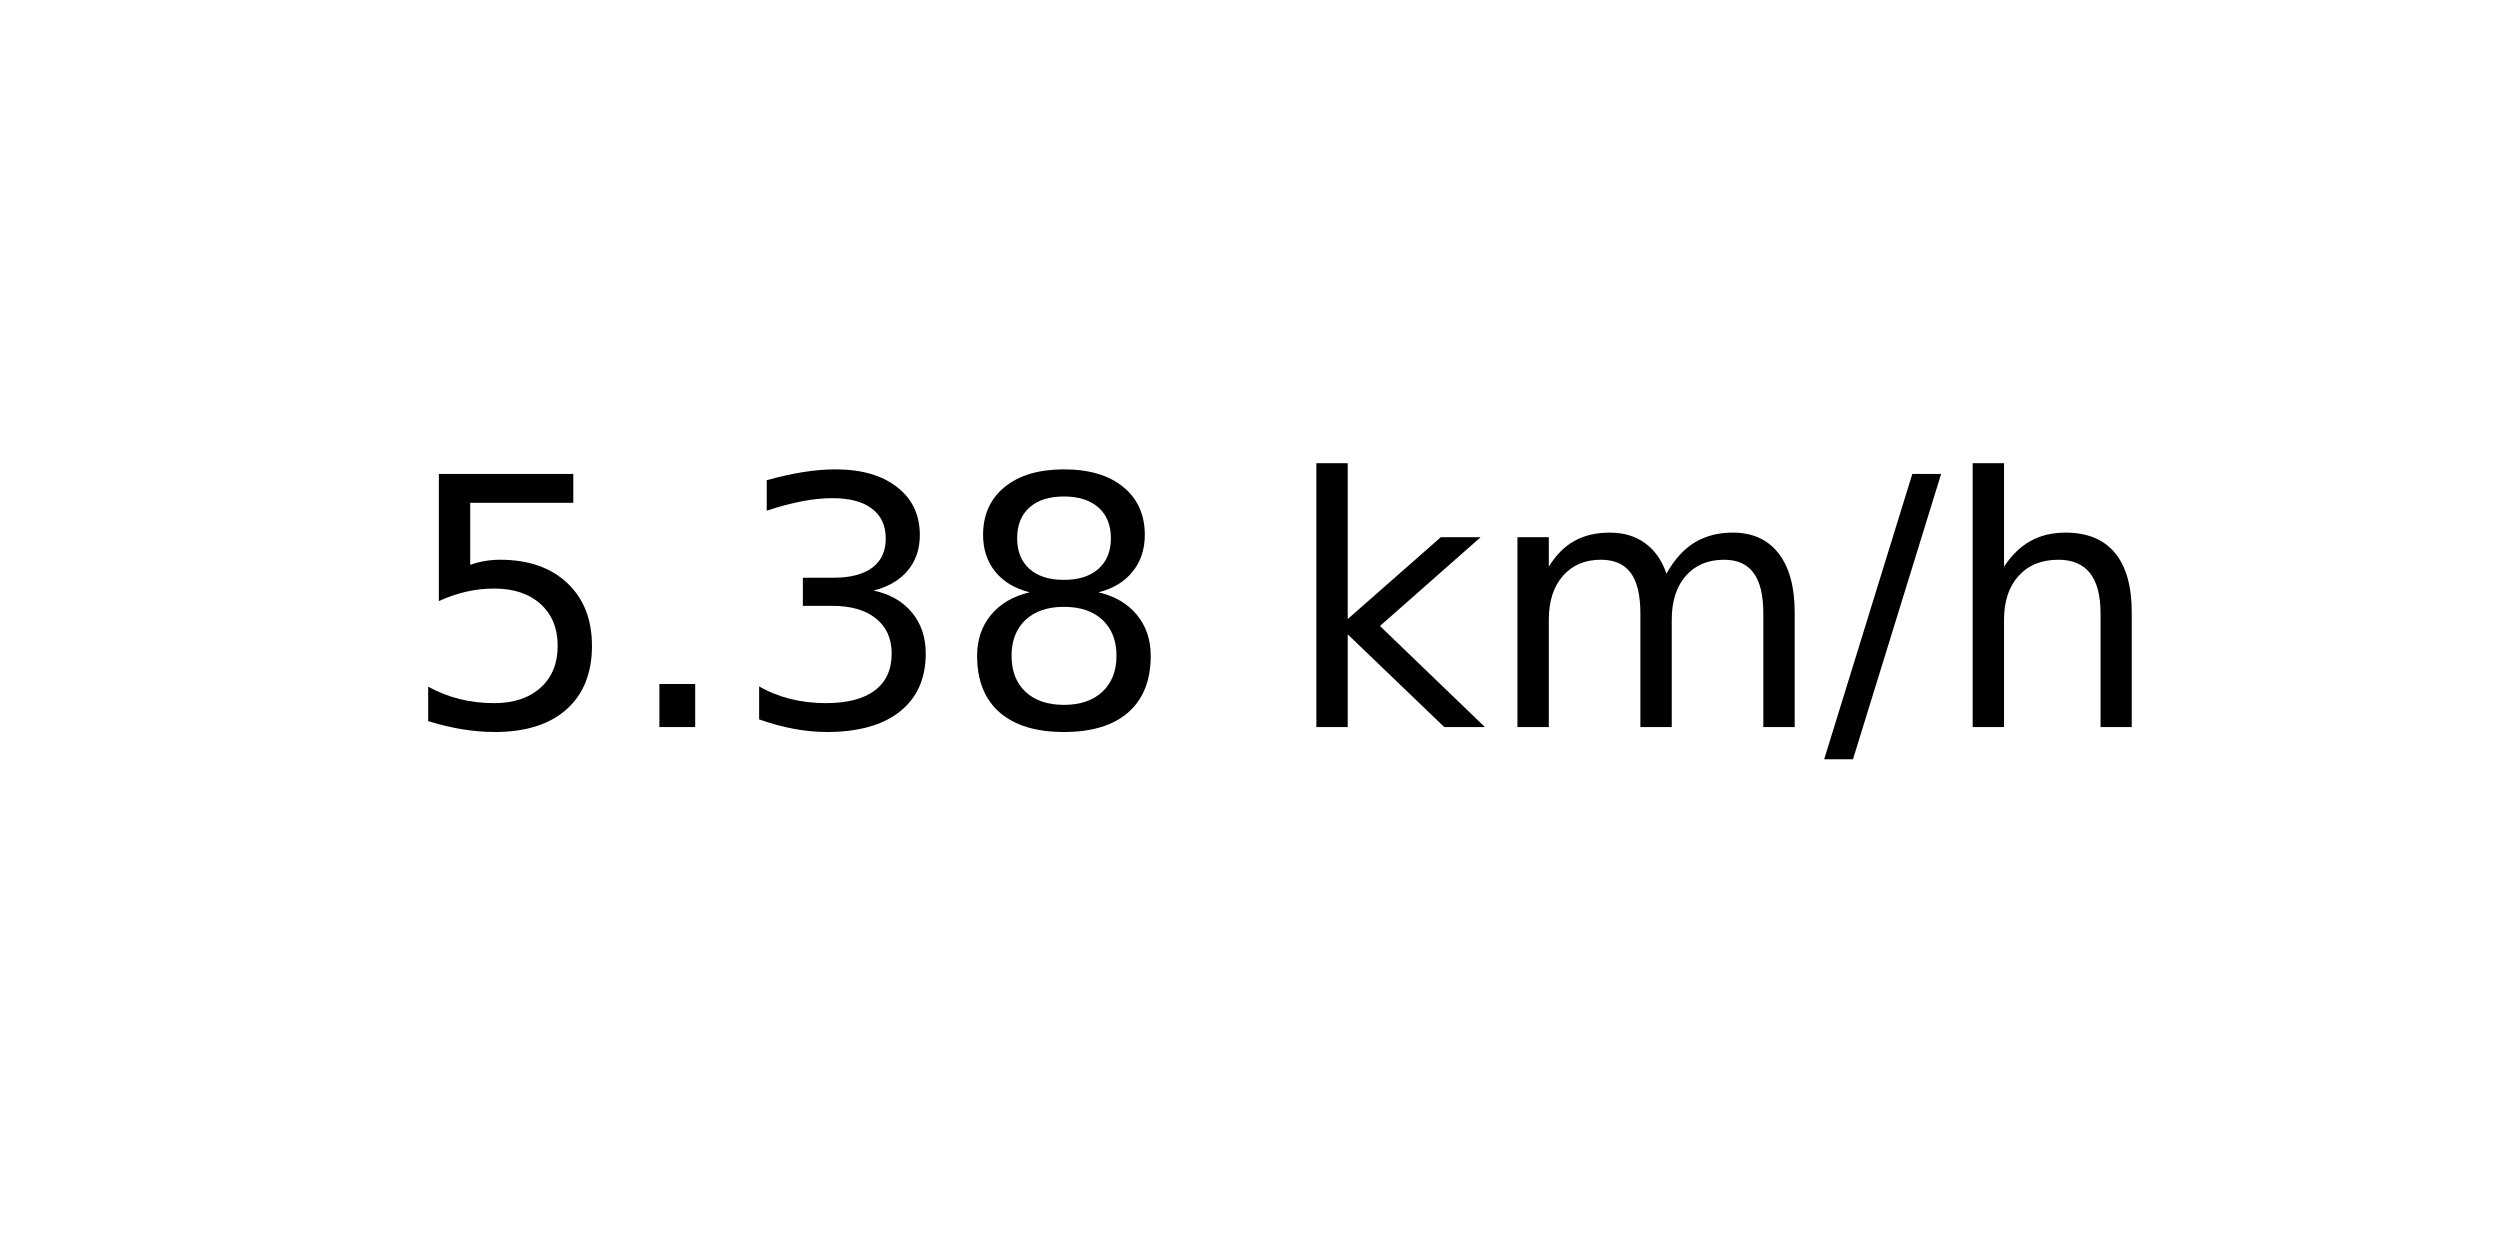
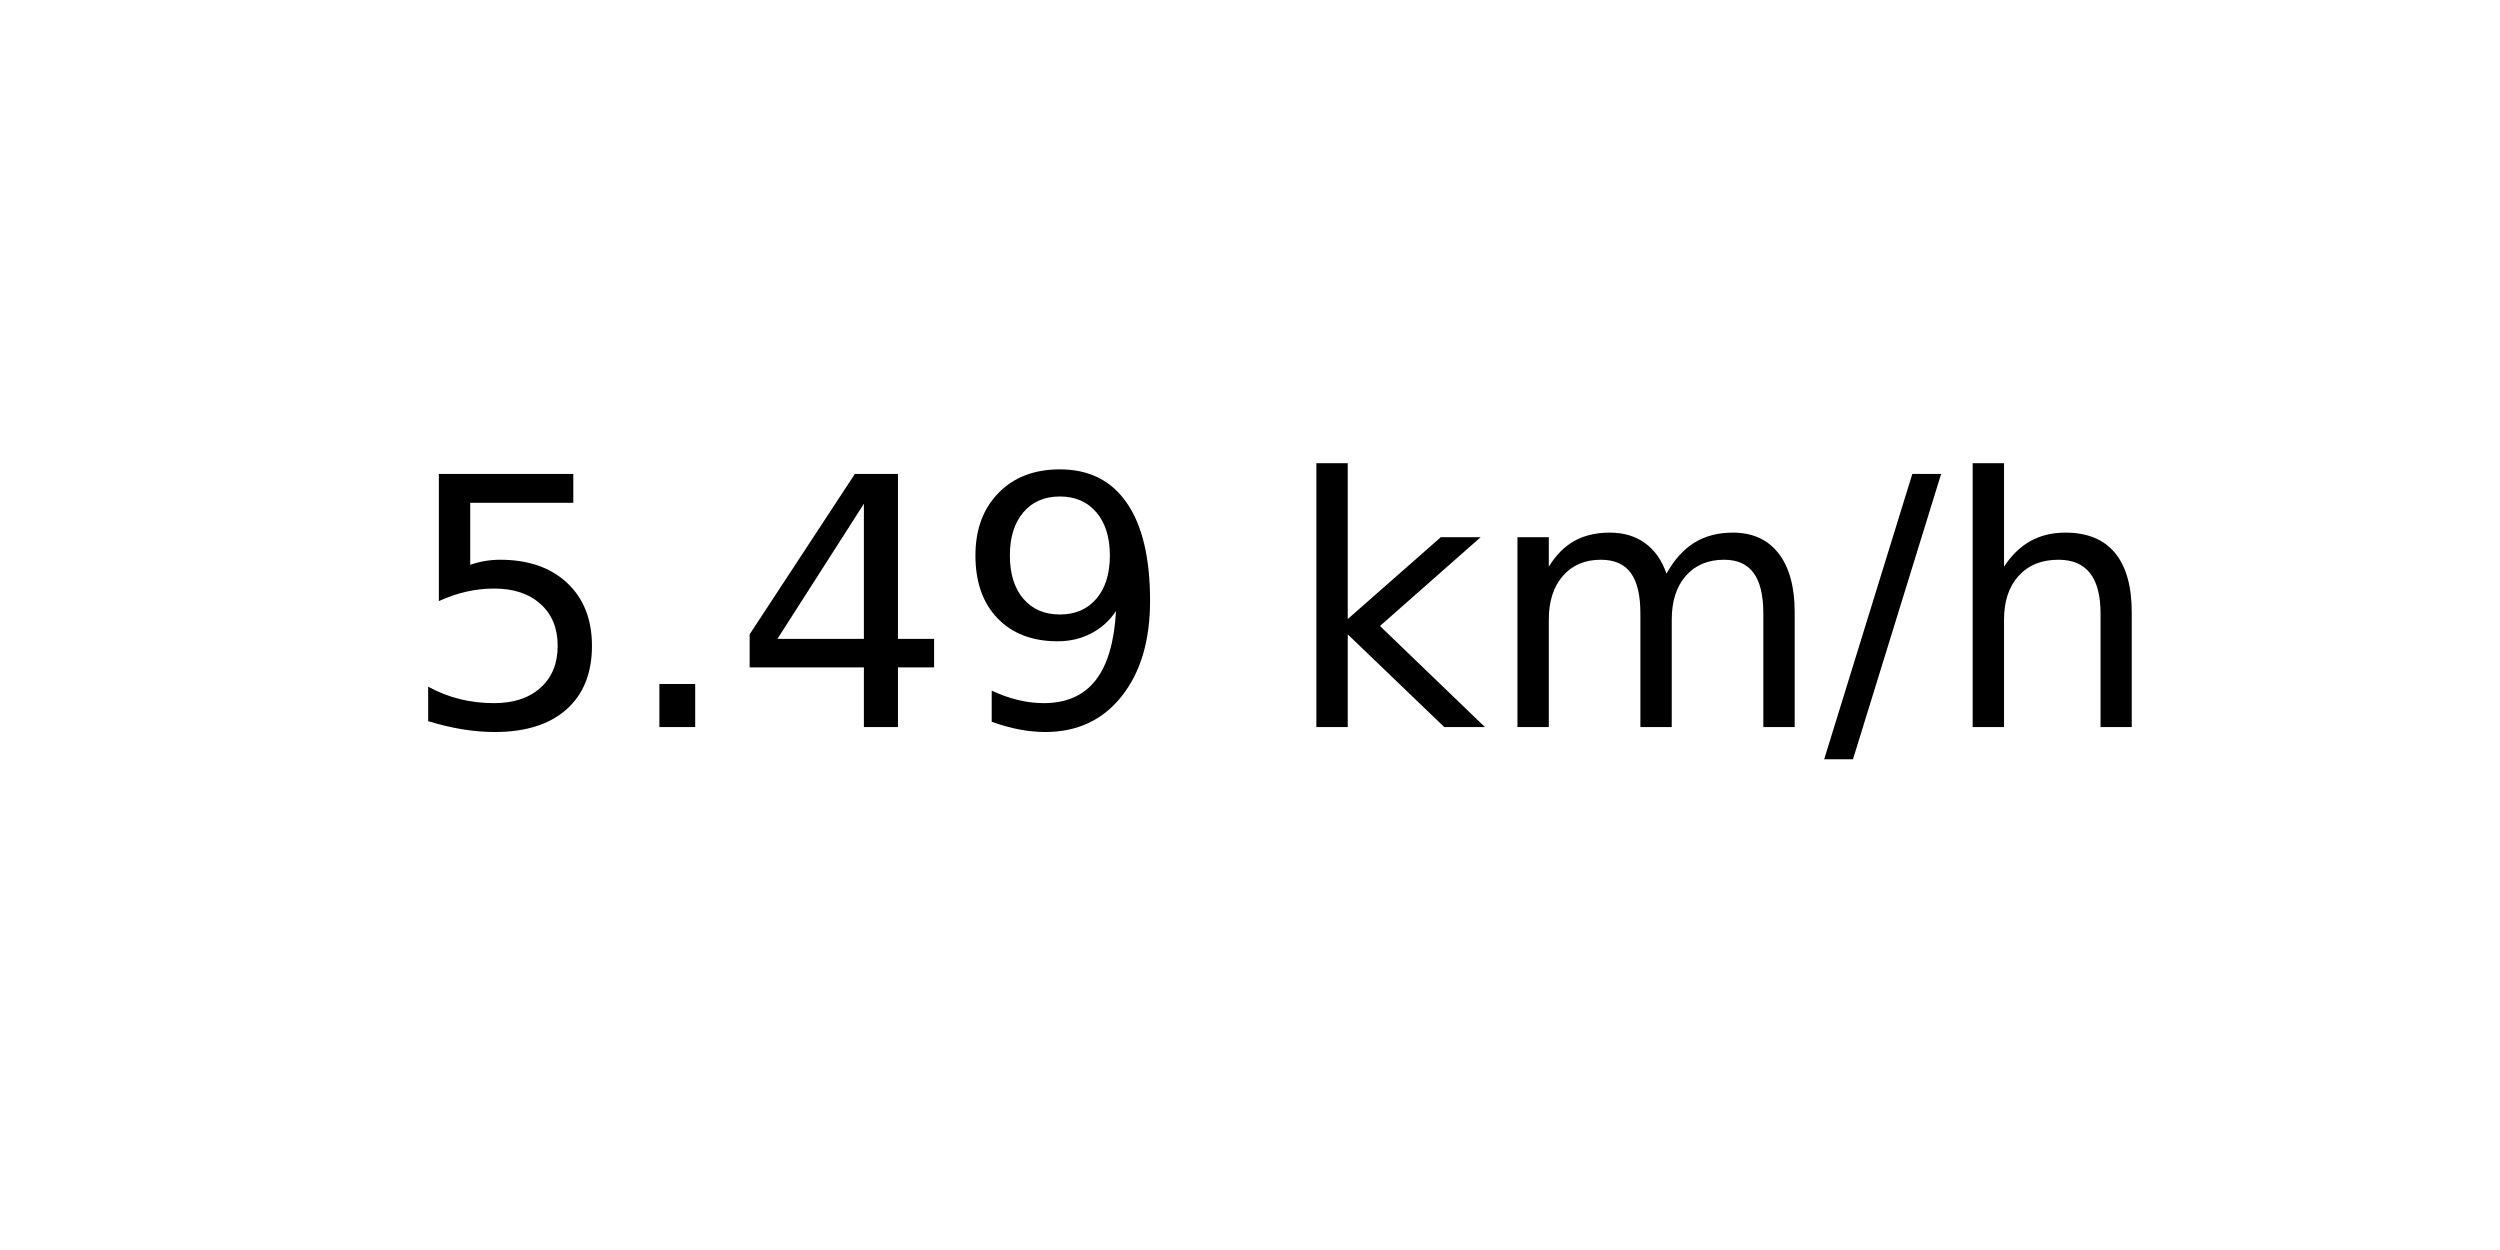
<svg xmlns="http://www.w3.org/2000/svg" xmlns:xlink="http://www.w3.org/1999/xlink" width="72pt" height="36pt" viewBox="0 0 72 36" version="1.1">
  <defs>
    <style type="text/css">*{stroke-linejoin: round; stroke-linecap: butt}</style>
  </defs>
  <g id="figure_1">
    <g id="axes_1">
      <g id="text_1">
        <g transform="translate(11.55937 20.93937) scale(0.1 -0.1)">
          <defs>
            <path id="DejaVuSans-35" d="M 691 4666  L 3169 4666  L 3169 4134  L 1269 4134  L 1269 2991  Q 1406 3038 1543 3061  Q 1681 3084 1819 3084  Q 2600 3084 3056 2656  Q 3513 2228 3513 1497  Q 3513 744 3044 326  Q 2575 -91 1722 -91  Q 1428 -91 1123 -41  Q 819 9 494 109  L 494 744  Q 775 591 1075 516  Q 1375 441 1709 441  Q 2250 441 2565 725  Q 2881 1009 2881 1497  Q 2881 1984 2565 2268  Q 2250 2553 1709 2553  Q 1456 2553 1204 2497  Q 953 2441 691 2322  L 691 4666  z " transform="scale(0.015625)" />
            <path id="DejaVuSans-2e" d="M 684 794  L 1344 794  L 1344 0  L 684 0  L 684 794  z " transform="scale(0.015625)" />
-             <path id="DejaVuSans-33" d="M 2597 2516  Q 3050 2419 3304 2112  Q 3559 1806 3559 1356  Q 3559 666 3084 287  Q 2609 -91 1734 -91  Q 1441 -91 1130 -33  Q 819 25 488 141  L 488 750  Q 750 597 1062 519  Q 1375 441 1716 441  Q 2309 441 2620 675  Q 2931 909 2931 1356  Q 2931 1769 2642 2001  Q 2353 2234 1838 2234  L 1294 2234  L 1294 2753  L 1863 2753  Q 2328 2753 2575 2939  Q 2822 3125 2822 3475  Q 2822 3834 2567 4026  Q 2313 4219 1838 4219  Q 1578 4219 1281 4162  Q 984 4106 628 3988  L 628 4550  Q 988 4650 1302 4700  Q 1616 4750 1894 4750  Q 2613 4750 3031 4423  Q 3450 4097 3450 3541  Q 3450 3153 3228 2886  Q 3006 2619 2597 2516  z " transform="scale(0.015625)" />
-             <path id="DejaVuSans-38" d="M 2034 2216  Q 1584 2216 1326 1975  Q 1069 1734 1069 1313  Q 1069 891 1326 650  Q 1584 409 2034 409  Q 2484 409 2743 651  Q 3003 894 3003 1313  Q 3003 1734 2745 1975  Q 2488 2216 2034 2216  z M 1403 2484  Q 997 2584 770 2862  Q 544 3141 544 3541  Q 544 4100 942 4425  Q 1341 4750 2034 4750  Q 2731 4750 3128 4425  Q 3525 4100 3525 3541  Q 3525 3141 3298 2862  Q 3072 2584 2669 2484  Q 3125 2378 3379 2068  Q 3634 1759 3634 1313  Q 3634 634 3220 271  Q 2806 -91 2034 -91  Q 1263 -91 848 271  Q 434 634 434 1313  Q 434 1759 690 2068  Q 947 2378 1403 2484  z M 1172 3481  Q 1172 3119 1398 2916  Q 1625 2713 2034 2713  Q 2441 2713 2670 2916  Q 2900 3119 2900 3481  Q 2900 3844 2670 4047  Q 2441 4250 2034 4250  Q 1625 4250 1398 4047  Q 1172 3844 1172 3481  z " transform="scale(0.015625)" />
+             <path id="DejaVuSans-34" d="M 2419 4116  L 825 1625  L 2419 1625  L 2419 4116  z M 2253 4666  L 3047 4666  L 3047 1625  L 3713 1625  L 3713 1100  L 3047 1100  L 3047 0  L 2419 0  L 2419 1100  L 313 1100  L 313 1709  L 2253 4666  z " transform="scale(0.015625)" />
+             <path id="DejaVuSans-39" d="M 703 97  L 703 672  Q 941 559 1184 500  Q 1428 441 1663 441  Q 2288 441 2617 861  Q 2947 1281 2994 2138  Q 2813 1869 2534 1725  Q 2256 1581 1919 1581  Q 1219 1581 811 2004  Q 403 2428 403 3163  Q 403 3881 828 4315  Q 1253 4750 1959 4750  Q 2769 4750 3195 4129  Q 3622 3509 3622 2328  Q 3622 1225 3098 567  Q 2575 -91 1691 -91  Q 1453 -91 1209 -44  Q 966 3 703 97  z M 1959 2075  Q 2384 2075 2632 2365  Q 2881 2656 2881 3163  Q 2881 3666 2632 3958  Q 2384 4250 1959 4250  Q 1534 4250 1286 3958  Q 1038 3666 1038 3163  Q 1038 2656 1286 2365  Q 1534 2075 1959 2075  z " transform="scale(0.015625)" />
            <path id="DejaVuSans-20" transform="scale(0.015625)" />
            <path id="DejaVuSans-6b" d="M 581 4863  L 1159 4863  L 1159 1991  L 2875 3500  L 3609 3500  L 1753 1863  L 3688 0  L 2938 0  L 1159 1709  L 1159 0  L 581 0  L 581 4863  z " transform="scale(0.015625)" />
            <path id="DejaVuSans-6d" d="M 3328 2828  Q 3544 3216 3844 3400  Q 4144 3584 4550 3584  Q 5097 3584 5394 3201  Q 5691 2819 5691 2113  L 5691 0  L 5113 0  L 5113 2094  Q 5113 2597 4934 2840  Q 4756 3084 4391 3084  Q 3944 3084 3684 2787  Q 3425 2491 3425 1978  L 3425 0  L 2847 0  L 2847 2094  Q 2847 2600 2669 2842  Q 2491 3084 2119 3084  Q 1678 3084 1418 2786  Q 1159 2488 1159 1978  L 1159 0  L 581 0  L 581 3500  L 1159 3500  L 1159 2956  Q 1356 3278 1631 3431  Q 1906 3584 2284 3584  Q 2666 3584 2933 3390  Q 3200 3197 3328 2828  z " transform="scale(0.015625)" />
            <path id="DejaVuSans-2f" d="M 1625 4666  L 2156 4666  L 531 -594  L 0 -594  L 1625 4666  z " transform="scale(0.015625)" />
            <path id="DejaVuSans-68" d="M 3513 2113  L 3513 0  L 2938 0  L 2938 2094  Q 2938 2591 2744 2837  Q 2550 3084 2163 3084  Q 1697 3084 1428 2787  Q 1159 2491 1159 1978  L 1159 0  L 581 0  L 581 4863  L 1159 4863  L 1159 2956  Q 1366 3272 1645 3428  Q 1925 3584 2291 3584  Q 2894 3584 3203 3211  Q 3513 2838 3513 2113  z " transform="scale(0.015625)" />
          </defs>
          <use xlink:href="#DejaVuSans-35" />
          <use xlink:href="#DejaVuSans-2e" x="63.623" />
-           <use xlink:href="#DejaVuSans-33" x="95.41" />
-           <use xlink:href="#DejaVuSans-38" x="159.033" />
+           <use xlink:href="#DejaVuSans-34" x="95.41" />
+           <use xlink:href="#DejaVuSans-39" x="159.033" />
          <use xlink:href="#DejaVuSans-20" x="222.656" />
          <use xlink:href="#DejaVuSans-6b" x="254.443" />
          <use xlink:href="#DejaVuSans-6d" x="312.354" />
          <use xlink:href="#DejaVuSans-2f" x="409.766" />
          <use xlink:href="#DejaVuSans-68" x="443.457" />
        </g>
      </g>
    </g>
  </g>
</svg>
